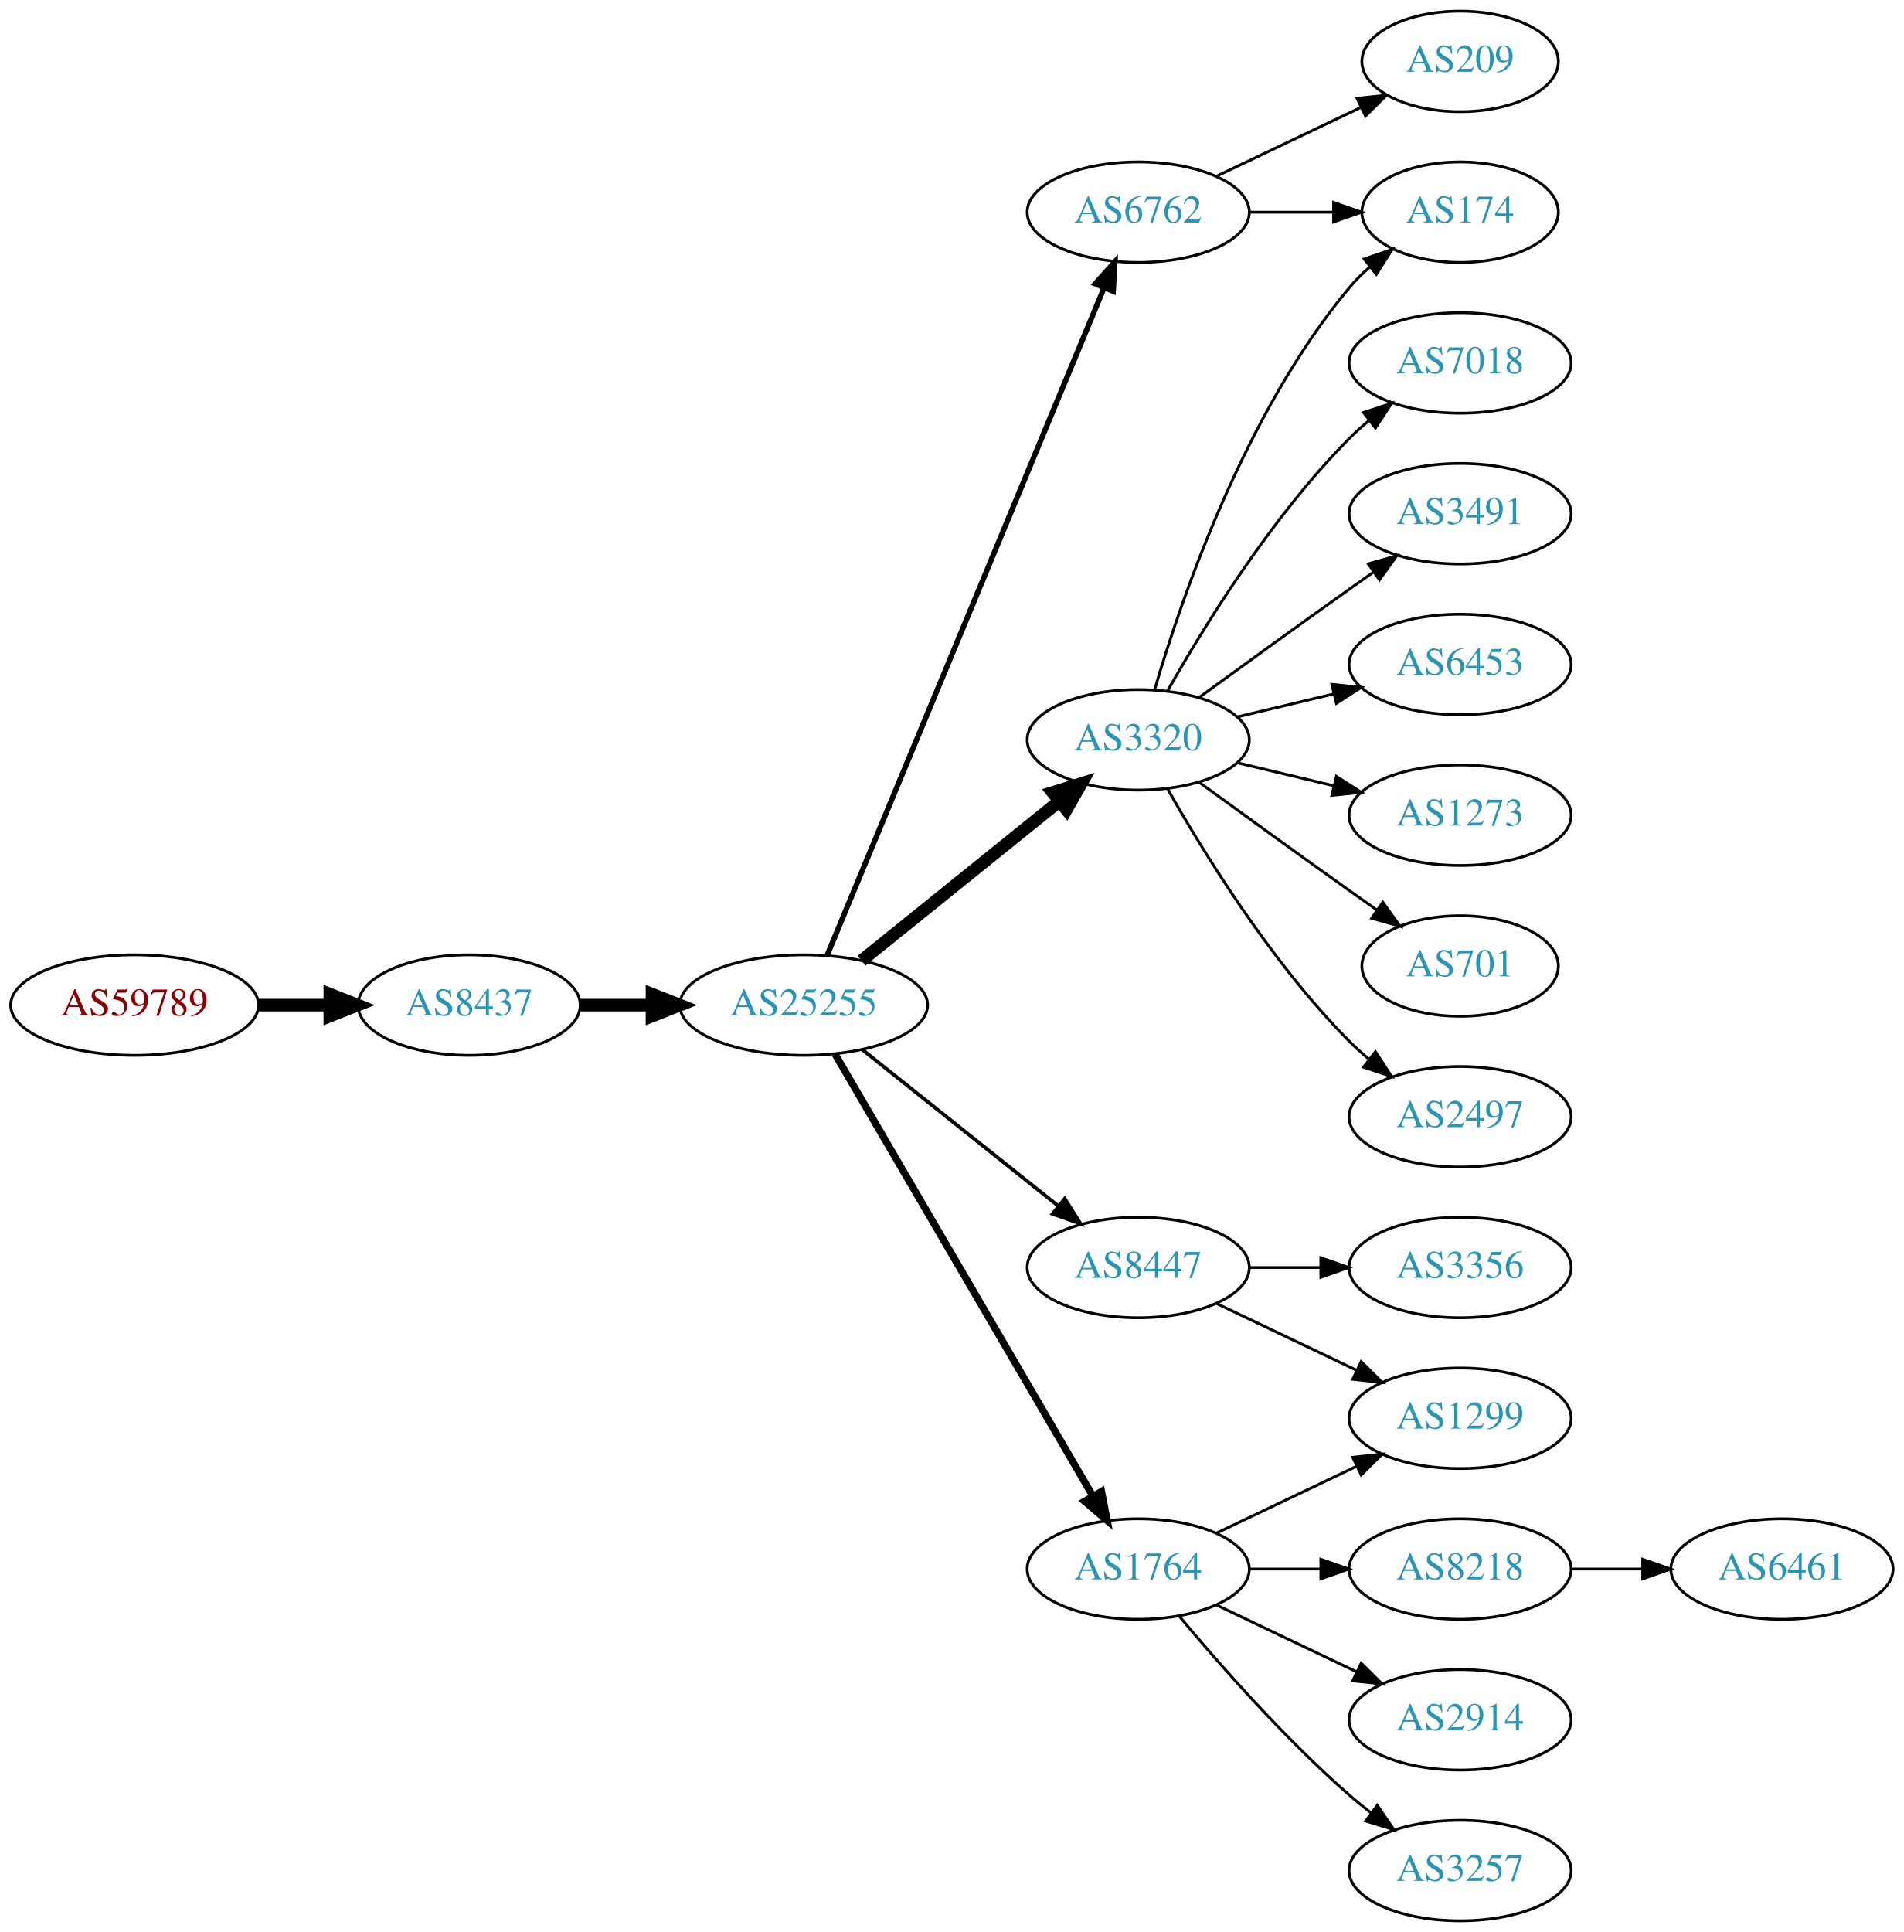
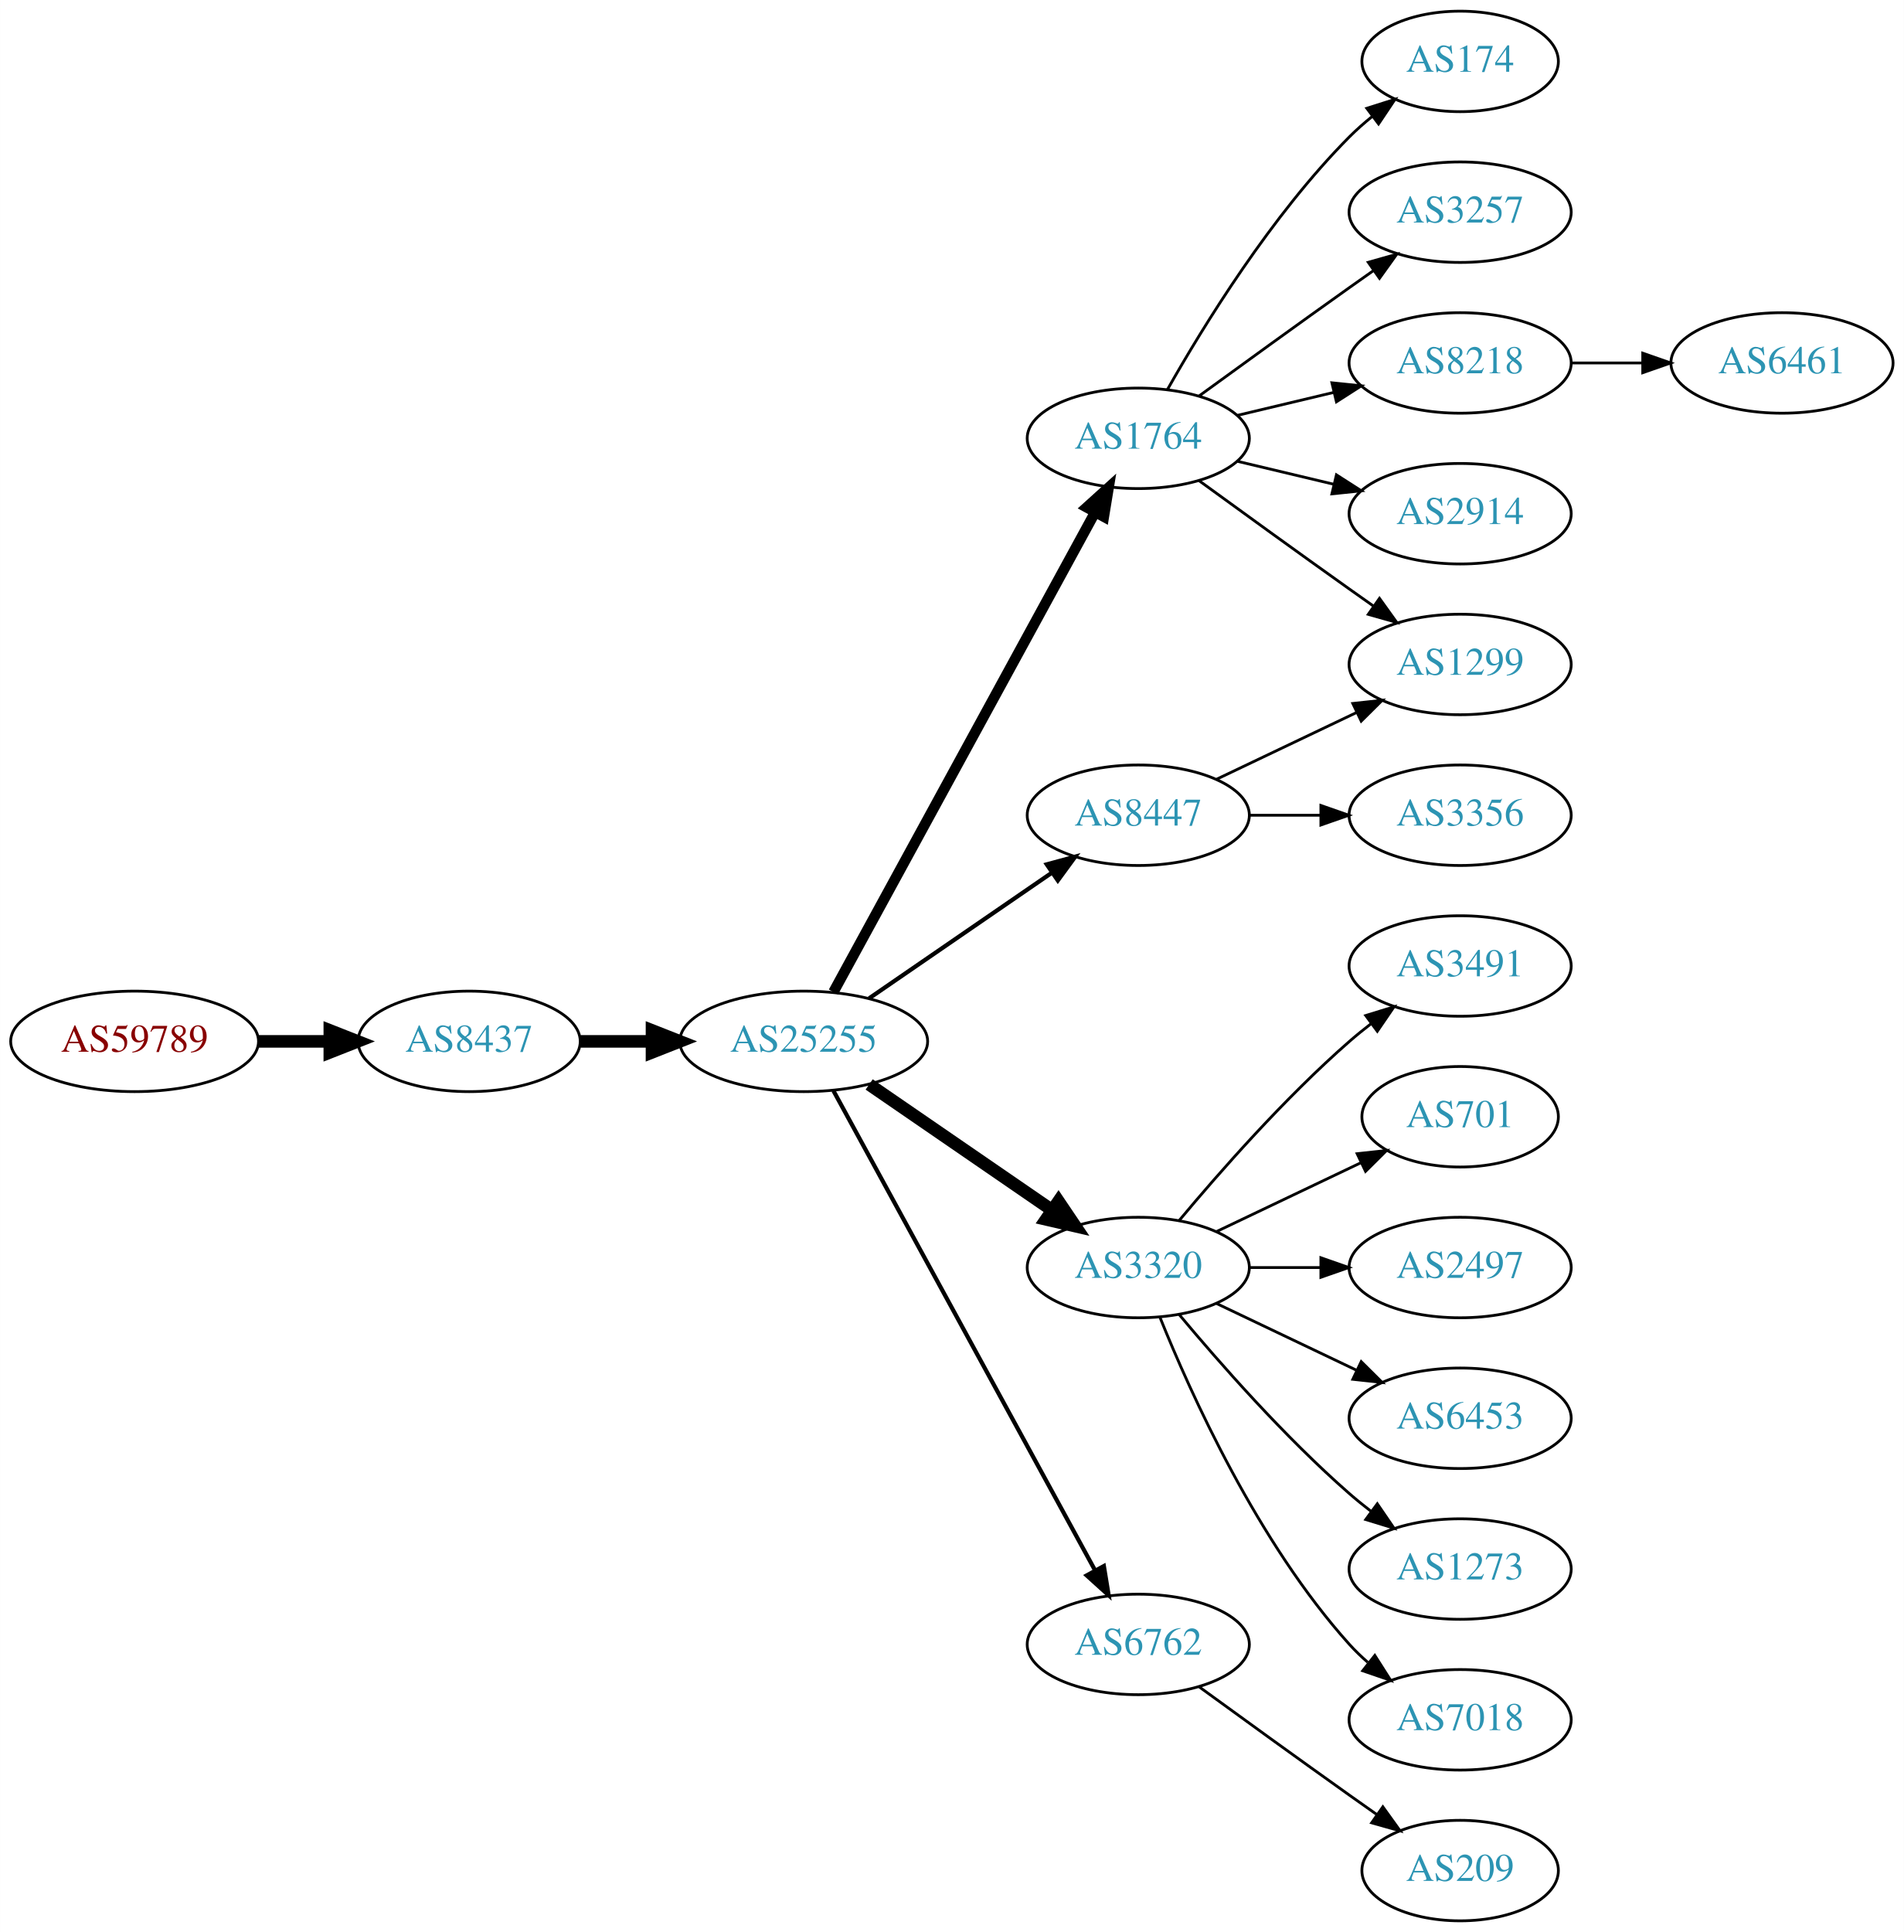
<svg xmlns="http://www.w3.org/2000/svg" xmlns:xlink="http://www.w3.org/1999/xlink" width="682pt" height="692pt" viewBox="0.00 0.00 681.96 692.00">
  <g id="graph0" class="graph" transform="scale(1 1) rotate(0) translate(4 688)">
    <polygon fill="white" stroke="none" points="-4,4 -4,-688 677.956,-688 677.956,4 -4,4" />
    <g id="node1" class="node">
      <g id="a_node1">
        <a xlink:href="/asn/59789" xlink:title="AS59789 ~ atcismogmbh [AT]">
-           <ellipse fill="#ffffff" stroke="black" cx="44.196" cy="-328" rx="44.393" ry="18" />
-           <text text-anchor="middle" x="44.196" y="-324.3" font-family="Times,serif" font-size="14.00" fill="#880000">AS59789</text>
+           <ellipse fill="#ffffff" stroke="black" cx="44.196" cy="-315" rx="44.393" ry="18" />
+           <text text-anchor="middle" x="44.196" y="-311.3" font-family="Times,serif" font-size="14.00" fill="#880000">AS59789</text>
        </a>
      </g>
    </g>
    <g id="node2" class="node">
      <g id="a_node2">
        <a xlink:href="/asn/8437" xlink:title="AS8437 ~ Hutchison Drei Austria GmbH [AT]">
-           <ellipse fill="#ffffff" stroke="black" cx="164.039" cy="-328" rx="39.794" ry="18" />
-           <text text-anchor="middle" x="164.039" y="-324.3" font-family="Times,serif" font-size="14.00" fill="#2c94b3">AS8437</text>
+           <ellipse fill="#ffffff" stroke="black" cx="164.039" cy="-315" rx="39.794" ry="18" />
+           <text text-anchor="middle" x="164.039" y="-311.3" font-family="Times,serif" font-size="14.00" fill="#2c94b3">AS8437</text>
        </a>
      </g>
    </g>
    <g id="edge1" class="edge">
-       <path fill="none" stroke="black" stroke-width="4.5" d="M88.407,-328C96.72,-328 105.482,-328 113.965,-328" />
-       <polygon fill="black" stroke="black" stroke-width="4.5" points="114.123,-331.938 124.123,-328 114.123,-324.063 114.123,-331.938" />
+       <path fill="none" stroke="black" stroke-width="4.5" d="M88.407,-315C96.72,-315 105.482,-315 113.965,-315" />
+       <polygon fill="black" stroke="black" stroke-width="4.5" points="114.123,-318.938 124.123,-315 114.123,-311.063 114.123,-318.938" />
    </g>
    <g id="node3" class="node">
      <g id="a_node3">
        <a xlink:href="/asn/25255" xlink:title="AS25255 ~ ==&gt; TELE2 AUSTRIA &lt;== [AT]">
-           <ellipse fill="#ffffff" stroke="black" cx="283.881" cy="-328" rx="44.393" ry="18" />
-           <text text-anchor="middle" x="283.881" y="-324.3" font-family="Times,serif" font-size="14.00" fill="#2c94b3">AS25255</text>
+           <ellipse fill="#ffffff" stroke="black" cx="283.881" cy="-315" rx="44.393" ry="18" />
+           <text text-anchor="middle" x="283.881" y="-311.3" font-family="Times,serif" font-size="14.00" fill="#2c94b3">AS25255</text>
        </a>
      </g>
    </g>
    <g id="edge2" class="edge">
-       <path fill="none" stroke="black" stroke-width="4.5" d="M203.951,-328C212.054,-328 220.729,-328 229.255,-328" />
-       <polygon fill="black" stroke="black" stroke-width="4.5" points="229.533,-331.938 239.533,-328 229.533,-324.063 229.533,-331.938" />
+       <path fill="none" stroke="black" stroke-width="4.5" d="M203.951,-315C212.054,-315 220.729,-315 229.255,-315" />
+       <polygon fill="black" stroke="black" stroke-width="4.5" points="229.533,-318.938 239.533,-315 229.533,-311.063 229.533,-318.938" />
    </g>
    <g id="node4" class="node">
      <g id="a_node4">
-         <a xlink:href="/asn/6762" xlink:title="AS6762 ~ TELECOM ITALIA SPARKLE S.p.A. [IT]">
-           <ellipse fill="#ffffff" stroke="black" cx="403.724" cy="-612" rx="39.794" ry="18" />
-           <text text-anchor="middle" x="403.724" y="-608.3" font-family="Times,serif" font-size="14.00" fill="#2c94b3">AS6762</text>
+         <a xlink:href="/asn/1764" xlink:title="AS1764 ~ NEXTLAYER-AS [AT]">
+           <ellipse fill="#ffffff" stroke="black" cx="403.724" cy="-531" rx="39.794" ry="18" />
+           <text text-anchor="middle" x="403.724" y="-527.3" font-family="Times,serif" font-size="14.00" fill="#2c94b3">AS1764</text>
        </a>
      </g>
    </g>
    <g id="edge3" class="edge">
-       <path fill="none" stroke="black" stroke-width="1.929" d="M292.253,-345.765C312.217,-393.879 367.437,-526.96 391.393,-584.692" />
-       <polygon fill="black" stroke="black" stroke-width="1.929" points="388.29,-586.346 395.355,-594.241 394.755,-583.663 388.29,-586.346" />
+       <path fill="none" stroke="black" stroke-width="3.75" d="M294.525,-332.676C315.206,-370.584 363.919,-459.873 388.298,-504.559" />
+       <polygon fill="black" stroke="black" stroke-width="3.75" points="385.25,-506.28 393.112,-513.383 391.395,-502.928 385.25,-506.28" />
    </g>
    <g id="node5" class="node">
      <g id="a_node5">
-         <a xlink:href="/asn/3320" xlink:title="AS3320 ~ DTAG [DE]">
-           <ellipse fill="#ffffff" stroke="black" cx="403.724" cy="-423" rx="39.794" ry="18" />
-           <text text-anchor="middle" x="403.724" y="-419.3" font-family="Times,serif" font-size="14.00" fill="#2c94b3">AS3320</text>
+         <a xlink:href="/asn/8447" xlink:title="AS8447 ~ A1 Telekom Austria AG [AT]">
+           <ellipse fill="#ffffff" stroke="black" cx="403.724" cy="-396" rx="39.794" ry="18" />
+           <text text-anchor="middle" x="403.724" y="-392.3" font-family="Times,serif" font-size="14.00" fill="#2c94b3">AS8447</text>
        </a>
      </g>
    </g>
    <g id="edge4" class="edge">
-       <path fill="none" stroke="black" stroke-width="4.5" d="M304.605,-343.901C324.01,-359.544 353.796,-383.557 375.461,-401.021" />
-       <polygon fill="black" stroke="black" stroke-width="4.5" points="373.071,-404.153 383.327,-407.363 378.013,-398.022 373.071,-404.153" />
+       <path fill="none" stroke="black" stroke-width="1.5" d="M307.324,-330.426C325.905,-343.198 352.466,-361.455 372.846,-375.463" />
+       <polygon fill="black" stroke="black" stroke-width="1.5" points="370.936,-378.398 381.16,-381.178 374.902,-372.629 370.936,-378.398" />
    </g>
    <g id="node6" class="node">
      <g id="a_node6">
-         <a xlink:href="/asn/8447" xlink:title="AS8447 ~ A1 Telekom Austria AG [AT]">
+         <a xlink:href="/asn/3320" xlink:title="AS3320 ~ DTAG [DE]">
          <ellipse fill="#ffffff" stroke="black" cx="403.724" cy="-234" rx="39.794" ry="18" />
-           <text text-anchor="middle" x="403.724" y="-230.3" font-family="Times,serif" font-size="14.00" fill="#2c94b3">AS8447</text>
+           <text text-anchor="middle" x="403.724" y="-230.3" font-family="Times,serif" font-size="14.00" fill="#2c94b3">AS3320</text>
        </a>
      </g>
    </g>
    <g id="edge5" class="edge">
-       <path fill="none" stroke="black" stroke-width="1.286" d="M304.872,-312.054C324.203,-296.634 353.654,-273.141 375.197,-255.957" />
-       <polygon fill="black" stroke="black" stroke-width="1.286" points="377.394,-258.682 383.029,-249.71 373.028,-253.21 377.394,-258.682" />
+       <path fill="none" stroke="black" stroke-width="4.5" d="M307.324,-299.574C325.905,-286.802 352.466,-268.545 372.846,-254.537" />
+       <polygon fill="black" stroke="black" stroke-width="4.5" points="375.149,-257.731 381.16,-248.822 370.689,-251.242 375.149,-257.731" />
    </g>
    <g id="node7" class="node">
      <g id="a_node7">
-         <a xlink:href="/asn/1764" xlink:title="AS1764 ~ NEXTLAYER-AS [AT]">
-           <ellipse fill="#ffffff" stroke="black" cx="403.724" cy="-126" rx="39.794" ry="18" />
-           <text text-anchor="middle" x="403.724" y="-122.3" font-family="Times,serif" font-size="14.00" fill="#2c94b3">AS1764</text>
+         <a xlink:href="/asn/6762" xlink:title="AS6762 ~ TELECOM ITALIA SPARKLE S.p.A. [IT]">
+           <ellipse fill="#ffffff" stroke="black" cx="403.724" cy="-99" rx="39.794" ry="18" />
+           <text text-anchor="middle" x="403.724" y="-95.3" font-family="Times,serif" font-size="14.00" fill="#2c94b3">AS6762</text>
        </a>
      </g>
    </g>
    <g id="edge6" class="edge">
-       <path fill="none" stroke="black" stroke-width="2.571" d="M295.133,-310.427C315.905,-274.821 363.053,-194.002 387.455,-152.173" />
-       <polygon fill="black" stroke="black" stroke-width="2.571" points="390.564,-153.79 392.58,-143.388 384.518,-150.262 390.564,-153.79" />
+       <path fill="none" stroke="black" stroke-width="1.5" d="M294.525,-297.324C315.206,-259.416 363.919,-170.127 388.298,-125.441" />
+       <polygon fill="black" stroke="black" stroke-width="1.5" points="391.395,-127.072 393.112,-116.617 385.25,-123.72 391.395,-127.072" />
+     </g>
+     <g id="node8" class="node">
+       <g id="a_node8">
+         <a xlink:href="/asn/1299" xlink:title="AS1299 ~ Telia Carrier [EU]">
+           <ellipse fill="#ffffff" stroke="black" cx="519.017" cy="-450" rx="39.794" ry="18" />
+           <text text-anchor="middle" x="519.017" y="-446.3" font-family="Times,serif" font-size="14.00" fill="#2c94b3">AS1299</text>
+         </a>
+       </g>
+     </g>
+     <g id="edge7" class="edge">
+       <path fill="none" stroke="black" d="M425.572,-515.778C440.506,-504.909 461.12,-489.975 479.37,-477 482.191,-474.995 485.134,-472.915 488.082,-470.841" />
+       <polygon fill="black" stroke="black" points="490.128,-473.681 496.306,-465.074 486.109,-467.95 490.128,-473.681" />
+     </g>
+     <g id="node9" class="node">
+       <g id="a_node9">
+         <a xlink:href="/asn/174" xlink:title="AS174 ~ Cogent Communications [US]">
+           <ellipse fill="#ffffff" stroke="black" cx="519.017" cy="-666" rx="35.194" ry="18" />
+           <text text-anchor="middle" x="519.017" y="-662.3" font-family="Times,serif" font-size="14.00" fill="#2c94b3">AS174</text>
+         </a>
+       </g>
+     </g>
+     <g id="edge8" class="edge">
+       <path fill="none" stroke="black" d="M414.184,-548.49C426.965,-571.096 451.398,-610.886 479.37,-639 481.871,-641.513 484.631,-643.949 487.492,-646.261" />
+       <polygon fill="black" stroke="black" points="485.591,-649.21 495.689,-652.413 489.793,-643.611 485.591,-649.21" />
+     </g>
+     <g id="node10" class="node">
+       <g id="a_node10">
+         <a xlink:href="/asn/3257" xlink:title="AS3257 ~ GTT [DE]">
+           <ellipse fill="#ffffff" stroke="black" cx="519.017" cy="-612" rx="39.794" ry="18" />
+           <text text-anchor="middle" x="519.017" y="-608.3" font-family="Times,serif" font-size="14.00" fill="#2c94b3">AS3257</text>
+         </a>
+       </g>
+     </g>
+     <g id="edge9" class="edge">
+       <path fill="none" stroke="black" d="M425.572,-546.222C440.506,-557.091 461.12,-572.025 479.37,-585 482.191,-587.005 485.134,-589.085 488.082,-591.159" />
+       <polygon fill="black" stroke="black" points="486.109,-594.05 496.306,-596.926 490.128,-588.319 486.109,-594.05" />
    </g>
    <g id="node11" class="node">
      <g id="a_node11">
-         <a xlink:href="/asn/174" xlink:title="AS174 ~ Cogent Communications [US]">
-           <ellipse fill="#ffffff" stroke="black" cx="519.017" cy="-612" rx="35.194" ry="18" />
-           <text text-anchor="middle" x="519.017" y="-608.3" font-family="Times,serif" font-size="14.00" fill="#2c94b3">AS174</text>
-         </a>
-       </g>
-     </g>
-     <g id="edge21" class="edge">
-       <path fill="none" stroke="black" d="M443.396,-612C453.101,-612 463.592,-612 473.555,-612" />
-       <polygon fill="black" stroke="black" points="473.691,-615.5 483.691,-612 473.691,-608.5 473.691,-615.5" />
+         <a xlink:href="/asn/8218" xlink:title="AS8218 ~ legacy Neotelecoms [FR]">
+           <ellipse fill="#ffffff" stroke="black" cx="519.017" cy="-558" rx="39.794" ry="18" />
+           <text text-anchor="middle" x="519.017" y="-554.3" font-family="Times,serif" font-size="14.00" fill="#2c94b3">AS8218</text>
+         </a>
+       </g>
+     </g>
+     <g id="edge10" class="edge">
+       <path fill="none" stroke="black" d="M439.331,-539.248C450.202,-541.838 462.357,-544.735 473.799,-547.462" />
+       <polygon fill="black" stroke="black" points="473.082,-550.889 483.621,-549.803 474.705,-544.08 473.082,-550.889" />
+     </g>
+     <g id="node12" class="node">
+       <g id="a_node12">
+         <a xlink:href="/asn/2914" xlink:title="AS2914 ~ NTT America, Inc. [US]">
+           <ellipse fill="#ffffff" stroke="black" cx="519.017" cy="-504" rx="39.794" ry="18" />
+           <text text-anchor="middle" x="519.017" y="-500.3" font-family="Times,serif" font-size="14.00" fill="#2c94b3">AS2914</text>
+         </a>
+       </g>
+     </g>
+     <g id="edge11" class="edge">
+       <path fill="none" stroke="black" d="M439.331,-522.752C450.202,-520.162 462.357,-517.265 473.799,-514.538" />
+       <polygon fill="black" stroke="black" points="474.705,-517.92 483.621,-512.197 473.082,-511.111 474.705,-517.92" />
+     </g>
+     <g id="edge12" class="edge">
+       <path fill="none" stroke="black" d="M431.86,-408.934C446.854,-416.081 465.675,-425.052 481.898,-432.785" />
+       <polygon fill="black" stroke="black" points="480.569,-436.028 491.102,-437.171 483.581,-429.709 480.569,-436.028" />
+     </g>
+     <g id="node13" class="node">
+       <g id="a_node13">
+         <a xlink:href="/asn/3356" xlink:title="AS3356 ~ Level 3 Parent, LLC [US]">
+           <ellipse fill="#ffffff" stroke="black" cx="519.017" cy="-396" rx="39.794" ry="18" />
+           <text text-anchor="middle" x="519.017" y="-392.3" font-family="Times,serif" font-size="14.00" fill="#2c94b3">AS3356</text>
+         </a>
+       </g>
+     </g>
+     <g id="edge13" class="edge">
+       <path fill="none" stroke="black" d="M443.396,-396C451.599,-396 460.363,-396 468.895,-396" />
+       <polygon fill="black" stroke="black" points="469.134,-399.5 479.134,-396 469.134,-392.5 469.134,-399.5" />
+     </g>
+     <g id="node14" class="node">
+       <g id="a_node14">
+         <a xlink:href="/asn/3491" xlink:title="AS3491 ~ PCCW Global, Inc. [US]">
+           <ellipse fill="#ffffff" stroke="black" cx="519.017" cy="-342" rx="39.794" ry="18" />
+           <text text-anchor="middle" x="519.017" y="-338.3" font-family="Times,serif" font-size="14.00" fill="#2c94b3">AS3491</text>
+         </a>
+       </g>
+     </g>
+     <g id="edge14" class="edge">
+       <path fill="none" stroke="black" d="M418.354,-250.817C432.636,-267.929 456.183,-294.745 479.37,-315 481.836,-317.154 484.475,-319.294 487.172,-321.372" />
+       <polygon fill="black" stroke="black" points="485.197,-324.264 495.326,-327.37 489.345,-318.625 485.197,-324.264" />
+     </g>
+     <g id="node15" class="node">
+       <g id="a_node15">
+         <a xlink:href="/asn/701" xlink:title="AS701 ~ UUNET [US]">
+           <ellipse fill="#ffffff" stroke="black" cx="519.017" cy="-288" rx="35.194" ry="18" />
+           <text text-anchor="middle" x="519.017" y="-284.3" font-family="Times,serif" font-size="14.00" fill="#2c94b3">AS701</text>
+         </a>
+       </g>
+     </g>
+     <g id="edge15" class="edge">
+       <path fill="none" stroke="black" d="M431.86,-246.934C447.292,-254.29 466.778,-263.577 483.313,-271.459" />
+       <polygon fill="black" stroke="black" points="482.121,-274.768 492.654,-275.911 485.133,-268.449 482.121,-274.768" />
+     </g>
+     <g id="node16" class="node">
+       <g id="a_node16">
+         <a xlink:href="/asn/2497" xlink:title="AS2497 ~ Internet Initiative Japan Inc. [JP]">
+           <ellipse fill="#ffffff" stroke="black" cx="519.017" cy="-234" rx="39.794" ry="18" />
+           <text text-anchor="middle" x="519.017" y="-230.3" font-family="Times,serif" font-size="14.00" fill="#2c94b3">AS2497</text>
+         </a>
+       </g>
+     </g>
+     <g id="edge16" class="edge">
+       <path fill="none" stroke="black" d="M443.396,-234C451.599,-234 460.363,-234 468.895,-234" />
+       <polygon fill="black" stroke="black" points="469.134,-237.5 479.134,-234 469.134,-230.5 469.134,-237.5" />
+     </g>
+     <g id="node17" class="node">
+       <g id="a_node17">
+         <a xlink:href="/asn/6453" xlink:title="AS6453 ~ TATA COMMUNICATIONS (AMERICA) INC [US]">
+           <ellipse fill="#ffffff" stroke="black" cx="519.017" cy="-180" rx="39.794" ry="18" />
+           <text text-anchor="middle" x="519.017" y="-176.3" font-family="Times,serif" font-size="14.00" fill="#2c94b3">AS6453</text>
+         </a>
+       </g>
+     </g>
+     <g id="edge17" class="edge">
+       <path fill="none" stroke="black" d="M431.86,-221.066C446.854,-213.919 465.675,-204.948 481.898,-197.215" />
+       <polygon fill="black" stroke="black" points="483.581,-200.291 491.102,-192.829 480.569,-193.972 483.581,-200.291" />
+     </g>
+     <g id="node18" class="node">
+       <g id="a_node18">
+         <a xlink:href="/asn/1273" xlink:title="AS1273 ~ Vodafone Group PLC [EU]">
+           <ellipse fill="#ffffff" stroke="black" cx="519.017" cy="-126" rx="39.794" ry="18" />
+           <text text-anchor="middle" x="519.017" y="-122.3" font-family="Times,serif" font-size="14.00" fill="#2c94b3">AS1273</text>
+         </a>
+       </g>
+     </g>
+     <g id="edge18" class="edge">
+       <path fill="none" stroke="black" d="M418.354,-217.183C432.636,-200.071 456.183,-173.255 479.37,-153 481.836,-150.846 484.475,-148.706 487.172,-146.628" />
+       <polygon fill="black" stroke="black" points="489.345,-149.375 495.326,-140.63 485.197,-143.736 489.345,-149.375" />
+     </g>
+     <g id="node19" class="node">
+       <g id="a_node19">
+         <a xlink:href="/asn/7018" xlink:title="AS7018 ~ AT&amp;T Services, Inc. [US]">
+           <ellipse fill="#ffffff" stroke="black" cx="519.017" cy="-72" rx="39.794" ry="18" />
+           <text text-anchor="middle" x="519.017" y="-68.3" font-family="Times,serif" font-size="14.00" fill="#2c94b3">AS7018</text>
+         </a>
+       </g>
+     </g>
+     <g id="edge19" class="edge">
+       <path fill="none" stroke="black" d="M411.472,-216.213C422.523,-188.757 446.576,-135.422 479.37,-99 481.373,-96.776 483.591,-94.637 485.924,-92.603" />
+       <polygon fill="black" stroke="black" points="488.454,-95.065 494.143,-86.127 484.122,-89.567 488.454,-95.065" />
    </g>
    <g id="node21" class="node">
      <g id="a_node21">
        <a xlink:href="/asn/209" xlink:title="AS209 ~ CenturyLink Communications, LLC [US]">
-           <ellipse fill="#ffffff" stroke="black" cx="519.017" cy="-666" rx="35.194" ry="18" />
-           <text text-anchor="middle" x="519.017" y="-662.3" font-family="Times,serif" font-size="14.00" fill="#2c94b3">AS209</text>
-         </a>
-       </g>
-     </g>
-     <g id="edge22" class="edge">
-       <path fill="none" stroke="black" d="M431.86,-624.934C447.292,-632.29 466.778,-641.577 483.313,-649.459" />
-       <polygon fill="black" stroke="black" points="482.121,-652.768 492.654,-653.911 485.133,-646.449 482.121,-652.768" />
-     </g>
-     <g id="node8" class="node">
-       <g id="a_node8">
-         <a xlink:href="/asn/7018" xlink:title="AS7018 ~ AT&amp;T Services, Inc. [US]">
-           <ellipse fill="#ffffff" stroke="black" cx="519.017" cy="-558" rx="39.794" ry="18" />
-           <text text-anchor="middle" x="519.017" y="-554.3" font-family="Times,serif" font-size="14.00" fill="#2c94b3">AS7018</text>
-         </a>
-       </g>
-     </g>
-     <g id="edge7" class="edge">
-       <path fill="none" stroke="black" d="M414.184,-440.49C426.965,-463.096 451.398,-502.886 479.37,-531 481.481,-533.121 483.777,-535.188 486.163,-537.171" />
-       <polygon fill="black" stroke="black" points="484.415,-540.242 494.478,-543.556 488.678,-534.69 484.415,-540.242" />
-     </g>
-     <g id="node9" class="node">
-       <g id="a_node9">
-         <a xlink:href="/asn/3491" xlink:title="AS3491 ~ PCCW Global, Inc. [US]">
-           <ellipse fill="#ffffff" stroke="black" cx="519.017" cy="-504" rx="39.794" ry="18" />
-           <text text-anchor="middle" x="519.017" y="-500.3" font-family="Times,serif" font-size="14.00" fill="#2c94b3">AS3491</text>
-         </a>
-       </g>
-     </g>
-     <g id="edge8" class="edge">
-       <path fill="none" stroke="black" d="M425.572,-438.222C440.506,-449.091 461.12,-464.025 479.37,-477 482.191,-479.005 485.134,-481.085 488.082,-483.159" />
-       <polygon fill="black" stroke="black" points="486.109,-486.05 496.306,-488.926 490.128,-480.319 486.109,-486.05" />
-     </g>
-     <g id="node10" class="node">
-       <g id="a_node10">
-         <a xlink:href="/asn/6453" xlink:title="AS6453 ~ TATA COMMUNICATIONS (AMERICA) INC [US]">
-           <ellipse fill="#ffffff" stroke="black" cx="519.017" cy="-450" rx="39.794" ry="18" />
-           <text text-anchor="middle" x="519.017" y="-446.3" font-family="Times,serif" font-size="14.00" fill="#2c94b3">AS6453</text>
-         </a>
-       </g>
-     </g>
-     <g id="edge9" class="edge">
-       <path fill="none" stroke="black" d="M439.331,-431.248C450.202,-433.838 462.357,-436.735 473.799,-439.462" />
-       <polygon fill="black" stroke="black" points="473.082,-442.889 483.621,-441.803 474.705,-436.08 473.082,-442.889" />
-     </g>
-     <g id="edge10" class="edge">
-       <path fill="none" stroke="black" d="M409.598,-441.002C418.912,-472.844 441.728,-539.981 479.37,-585 481.523,-587.574 483.977,-590.017 486.581,-592.303" />
-       <polygon fill="black" stroke="black" points="484.665,-595.249 494.692,-598.672 488.988,-589.743 484.665,-595.249" />
-     </g>
-     <g id="node12" class="node">
-       <g id="a_node12">
-         <a xlink:href="/asn/1273" xlink:title="AS1273 ~ Vodafone Group PLC [EU]">
-           <ellipse fill="#ffffff" stroke="black" cx="519.017" cy="-396" rx="39.794" ry="18" />
-           <text text-anchor="middle" x="519.017" y="-392.3" font-family="Times,serif" font-size="14.00" fill="#2c94b3">AS1273</text>
-         </a>
-       </g>
-     </g>
-     <g id="edge11" class="edge">
-       <path fill="none" stroke="black" d="M439.331,-414.752C450.202,-412.162 462.357,-409.265 473.799,-406.538" />
-       <polygon fill="black" stroke="black" points="474.705,-409.92 483.621,-404.197 473.082,-403.111 474.705,-409.92" />
-     </g>
-     <g id="node13" class="node">
-       <g id="a_node13">
-         <a xlink:href="/asn/701" xlink:title="AS701 ~ UUNET [US]">
-           <ellipse fill="#ffffff" stroke="black" cx="519.017" cy="-342" rx="35.194" ry="18" />
-           <text text-anchor="middle" x="519.017" y="-338.3" font-family="Times,serif" font-size="14.00" fill="#2c94b3">AS701</text>
-         </a>
-       </g>
-     </g>
-     <g id="edge12" class="edge">
-       <path fill="none" stroke="black" d="M425.572,-407.778C440.506,-396.909 461.12,-381.975 479.37,-369 482.581,-366.718 485.95,-364.339 489.304,-361.982" />
-       <polygon fill="black" stroke="black" points="491.332,-364.834 497.515,-356.23 487.316,-359.101 491.332,-364.834" />
-     </g>
-     <g id="node14" class="node">
-       <g id="a_node14">
-         <a xlink:href="/asn/2497" xlink:title="AS2497 ~ Internet Initiative Japan Inc. [JP]">
-           <ellipse fill="#ffffff" stroke="black" cx="519.017" cy="-288" rx="39.794" ry="18" />
-           <text text-anchor="middle" x="519.017" y="-284.3" font-family="Times,serif" font-size="14.00" fill="#2c94b3">AS2497</text>
-         </a>
-       </g>
-     </g>
-     <g id="edge13" class="edge">
-       <path fill="none" stroke="black" d="M414.184,-405.51C426.965,-382.904 451.398,-343.114 479.37,-315 481.481,-312.879 483.777,-310.812 486.163,-308.829" />
-       <polygon fill="black" stroke="black" points="488.678,-311.31 494.478,-302.444 484.415,-305.758 488.678,-311.31" />
-     </g>
-     <g id="node15" class="node">
-       <g id="a_node15">
-         <a xlink:href="/asn/3356" xlink:title="AS3356 ~ Level 3 Parent, LLC [US]">
-           <ellipse fill="#ffffff" stroke="black" cx="519.017" cy="-234" rx="39.794" ry="18" />
-           <text text-anchor="middle" x="519.017" y="-230.3" font-family="Times,serif" font-size="14.00" fill="#2c94b3">AS3356</text>
-         </a>
-       </g>
-     </g>
-     <g id="edge14" class="edge">
-       <path fill="none" stroke="black" d="M443.396,-234C451.599,-234 460.363,-234 468.895,-234" />
-       <polygon fill="black" stroke="black" points="469.134,-237.5 479.134,-234 469.134,-230.5 469.134,-237.5" />
-     </g>
-     <g id="node16" class="node">
-       <g id="a_node16">
-         <a xlink:href="/asn/1299" xlink:title="AS1299 ~ Telia Carrier [EU]">
-           <ellipse fill="#ffffff" stroke="black" cx="519.017" cy="-180" rx="39.794" ry="18" />
-           <text text-anchor="middle" x="519.017" y="-176.3" font-family="Times,serif" font-size="14.00" fill="#2c94b3">AS1299</text>
-         </a>
-       </g>
-     </g>
-     <g id="edge15" class="edge">
-       <path fill="none" stroke="black" d="M431.86,-221.066C446.854,-213.919 465.675,-204.948 481.898,-197.215" />
-       <polygon fill="black" stroke="black" points="483.581,-200.291 491.102,-192.829 480.569,-193.972 483.581,-200.291" />
-     </g>
-     <g id="edge19" class="edge">
-       <path fill="none" stroke="black" d="M431.86,-138.934C446.854,-146.081 465.675,-155.052 481.898,-162.785" />
-       <polygon fill="black" stroke="black" points="480.569,-166.028 491.102,-167.171 483.581,-159.709 480.569,-166.028" />
-     </g>
-     <g id="node17" class="node">
-       <g id="a_node17">
-         <a xlink:href="/asn/8218" xlink:title="AS8218 ~ legacy Neotelecoms [FR]">
-           <ellipse fill="#ffffff" stroke="black" cx="519.017" cy="-126" rx="39.794" ry="18" />
-           <text text-anchor="middle" x="519.017" y="-122.3" font-family="Times,serif" font-size="14.00" fill="#2c94b3">AS8218</text>
-         </a>
-       </g>
-     </g>
-     <g id="edge16" class="edge">
-       <path fill="none" stroke="black" d="M443.396,-126C451.599,-126 460.363,-126 468.895,-126" />
-       <polygon fill="black" stroke="black" points="469.134,-129.5 479.134,-126 469.134,-122.5 469.134,-129.5" />
-     </g>
-     <g id="node18" class="node">
-       <g id="a_node18">
-         <a xlink:href="/asn/2914" xlink:title="AS2914 ~ NTT America, Inc. [US]">
-           <ellipse fill="#ffffff" stroke="black" cx="519.017" cy="-72" rx="39.794" ry="18" />
-           <text text-anchor="middle" x="519.017" y="-68.3" font-family="Times,serif" font-size="14.00" fill="#2c94b3">AS2914</text>
-         </a>
-       </g>
-     </g>
-     <g id="edge17" class="edge">
-       <path fill="none" stroke="black" d="M431.86,-113.066C446.854,-105.919 465.675,-96.948 481.898,-89.215" />
-       <polygon fill="black" stroke="black" points="483.581,-92.291 491.102,-84.829 480.569,-85.972 483.581,-92.291" />
-     </g>
-     <g id="node19" class="node">
-       <g id="a_node19">
-         <a xlink:href="/asn/3257" xlink:title="AS3257 ~ GTT [DE]">
-           <ellipse fill="#ffffff" stroke="black" cx="519.017" cy="-18" rx="39.794" ry="18" />
-           <text text-anchor="middle" x="519.017" y="-14.3" font-family="Times,serif" font-size="14.00" fill="#2c94b3">AS3257</text>
-         </a>
-       </g>
-     </g>
-     <g id="edge18" class="edge">
-       <path fill="none" stroke="black" d="M418.354,-109.183C432.636,-92.071 456.183,-65.255 479.37,-45 481.836,-42.846 484.475,-40.706 487.172,-38.628" />
-       <polygon fill="black" stroke="black" points="489.345,-41.375 495.326,-32.63 485.197,-35.736 489.345,-41.375" />
+           <ellipse fill="#ffffff" stroke="black" cx="519.017" cy="-18" rx="35.194" ry="18" />
+           <text text-anchor="middle" x="519.017" y="-14.3" font-family="Times,serif" font-size="14.00" fill="#2c94b3">AS209</text>
+         </a>
+       </g>
+     </g>
+     <g id="edge21" class="edge">
+       <path fill="none" stroke="black" d="M425.572,-83.778C440.506,-72.909 461.12,-57.975 479.37,-45 482.581,-42.718 485.95,-40.339 489.304,-37.982" />
+       <polygon fill="black" stroke="black" points="491.332,-40.834 497.515,-32.23 487.316,-35.101 491.332,-40.834" />
    </g>
    <g id="node20" class="node">
      <g id="a_node20">
        <a xlink:href="/asn/6461" xlink:title="AS6461 ~ Zayo Bandwidth [US]">
-           <ellipse fill="#ffffff" stroke="black" cx="634.31" cy="-126" rx="39.794" ry="18" />
-           <text text-anchor="middle" x="634.31" y="-122.3" font-family="Times,serif" font-size="14.00" fill="#2c94b3">AS6461</text>
+           <ellipse fill="#ffffff" stroke="black" cx="634.31" cy="-558" rx="39.794" ry="18" />
+           <text text-anchor="middle" x="634.31" y="-554.3" font-family="Times,serif" font-size="14.00" fill="#2c94b3">AS6461</text>
        </a>
      </g>
    </g>
    <g id="edge20" class="edge">
-       <path fill="none" stroke="black" d="M558.689,-126C566.892,-126 575.656,-126 584.188,-126" />
-       <polygon fill="black" stroke="black" points="584.427,-129.5 594.427,-126 584.427,-122.5 584.427,-129.5" />
+       <path fill="none" stroke="black" d="M558.689,-558C566.892,-558 575.656,-558 584.188,-558" />
+       <polygon fill="black" stroke="black" points="584.427,-561.5 594.427,-558 584.427,-554.5 584.427,-561.5" />
    </g>
  </g>
</svg>
